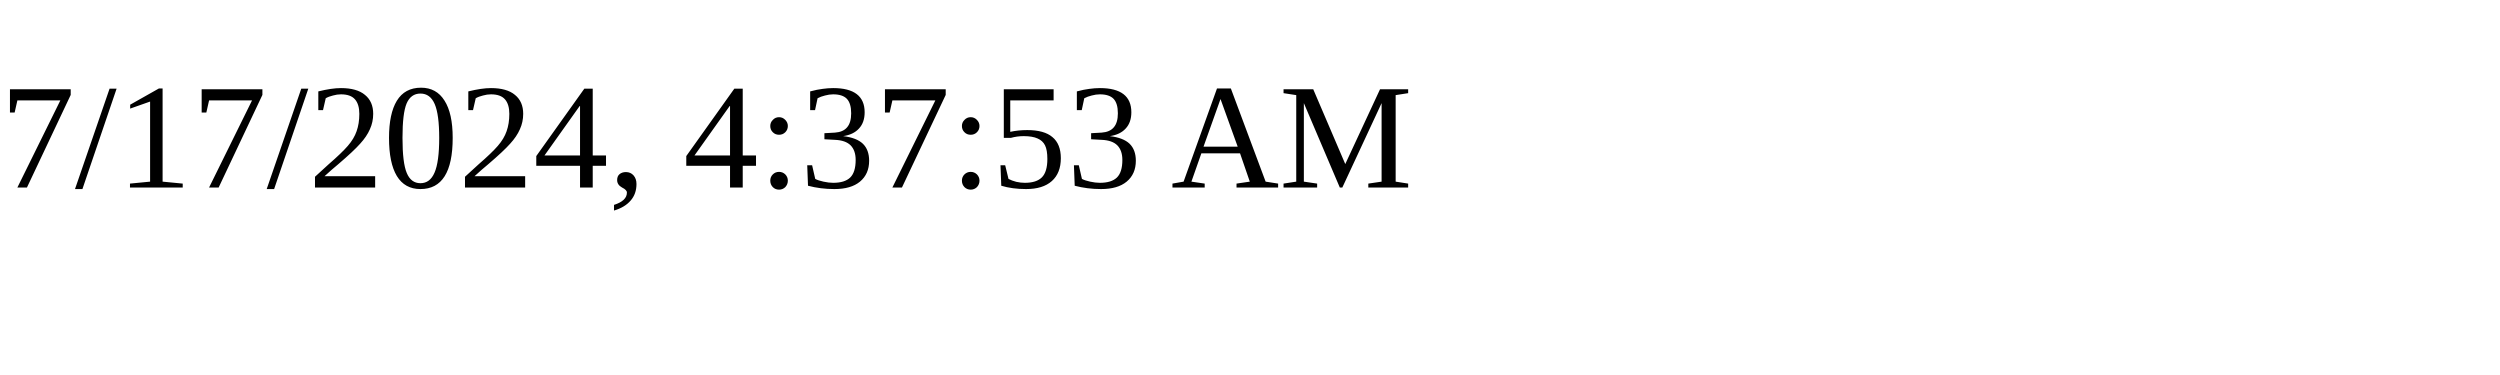
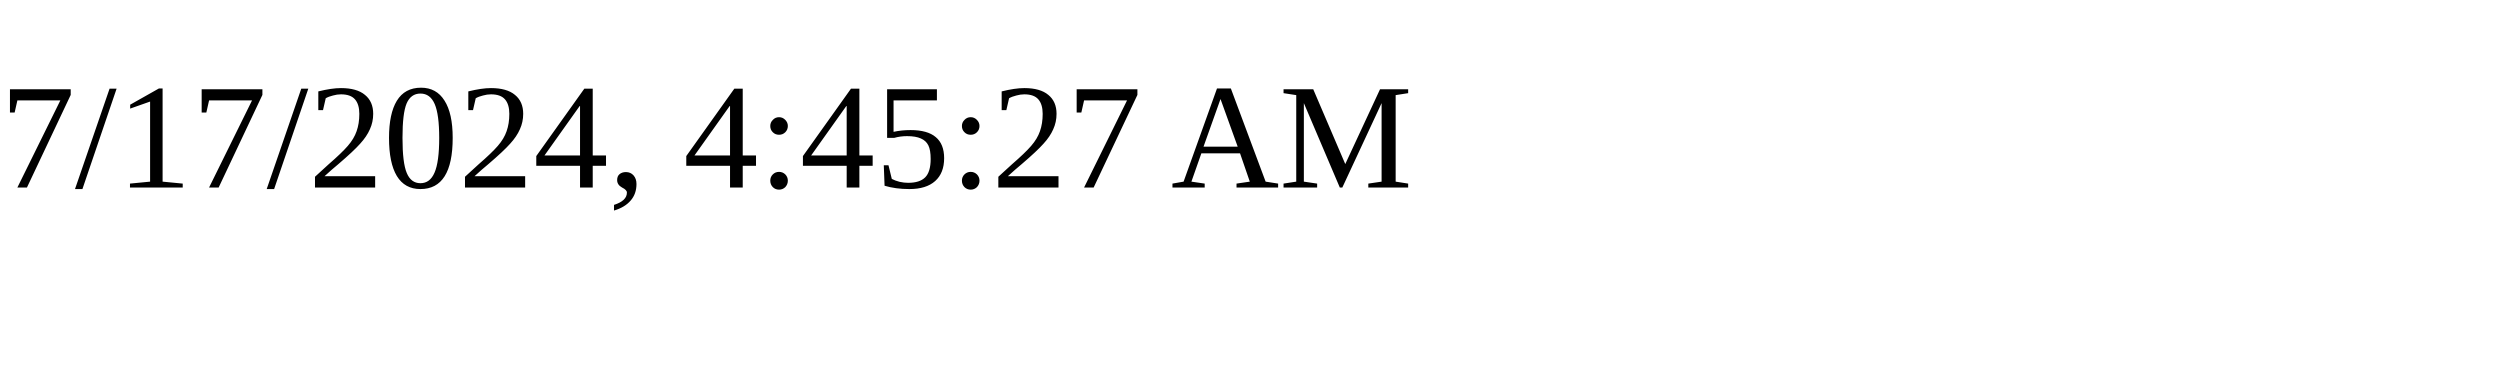
<svg xmlns="http://www.w3.org/2000/svg" height="30" width="200">
-   <text x="0" y="15">7/17/2024, 4:37:53 AM</text>
+   <text x="0" y="15">7/17/2024, 4:45:27 AM</text>
</svg>
